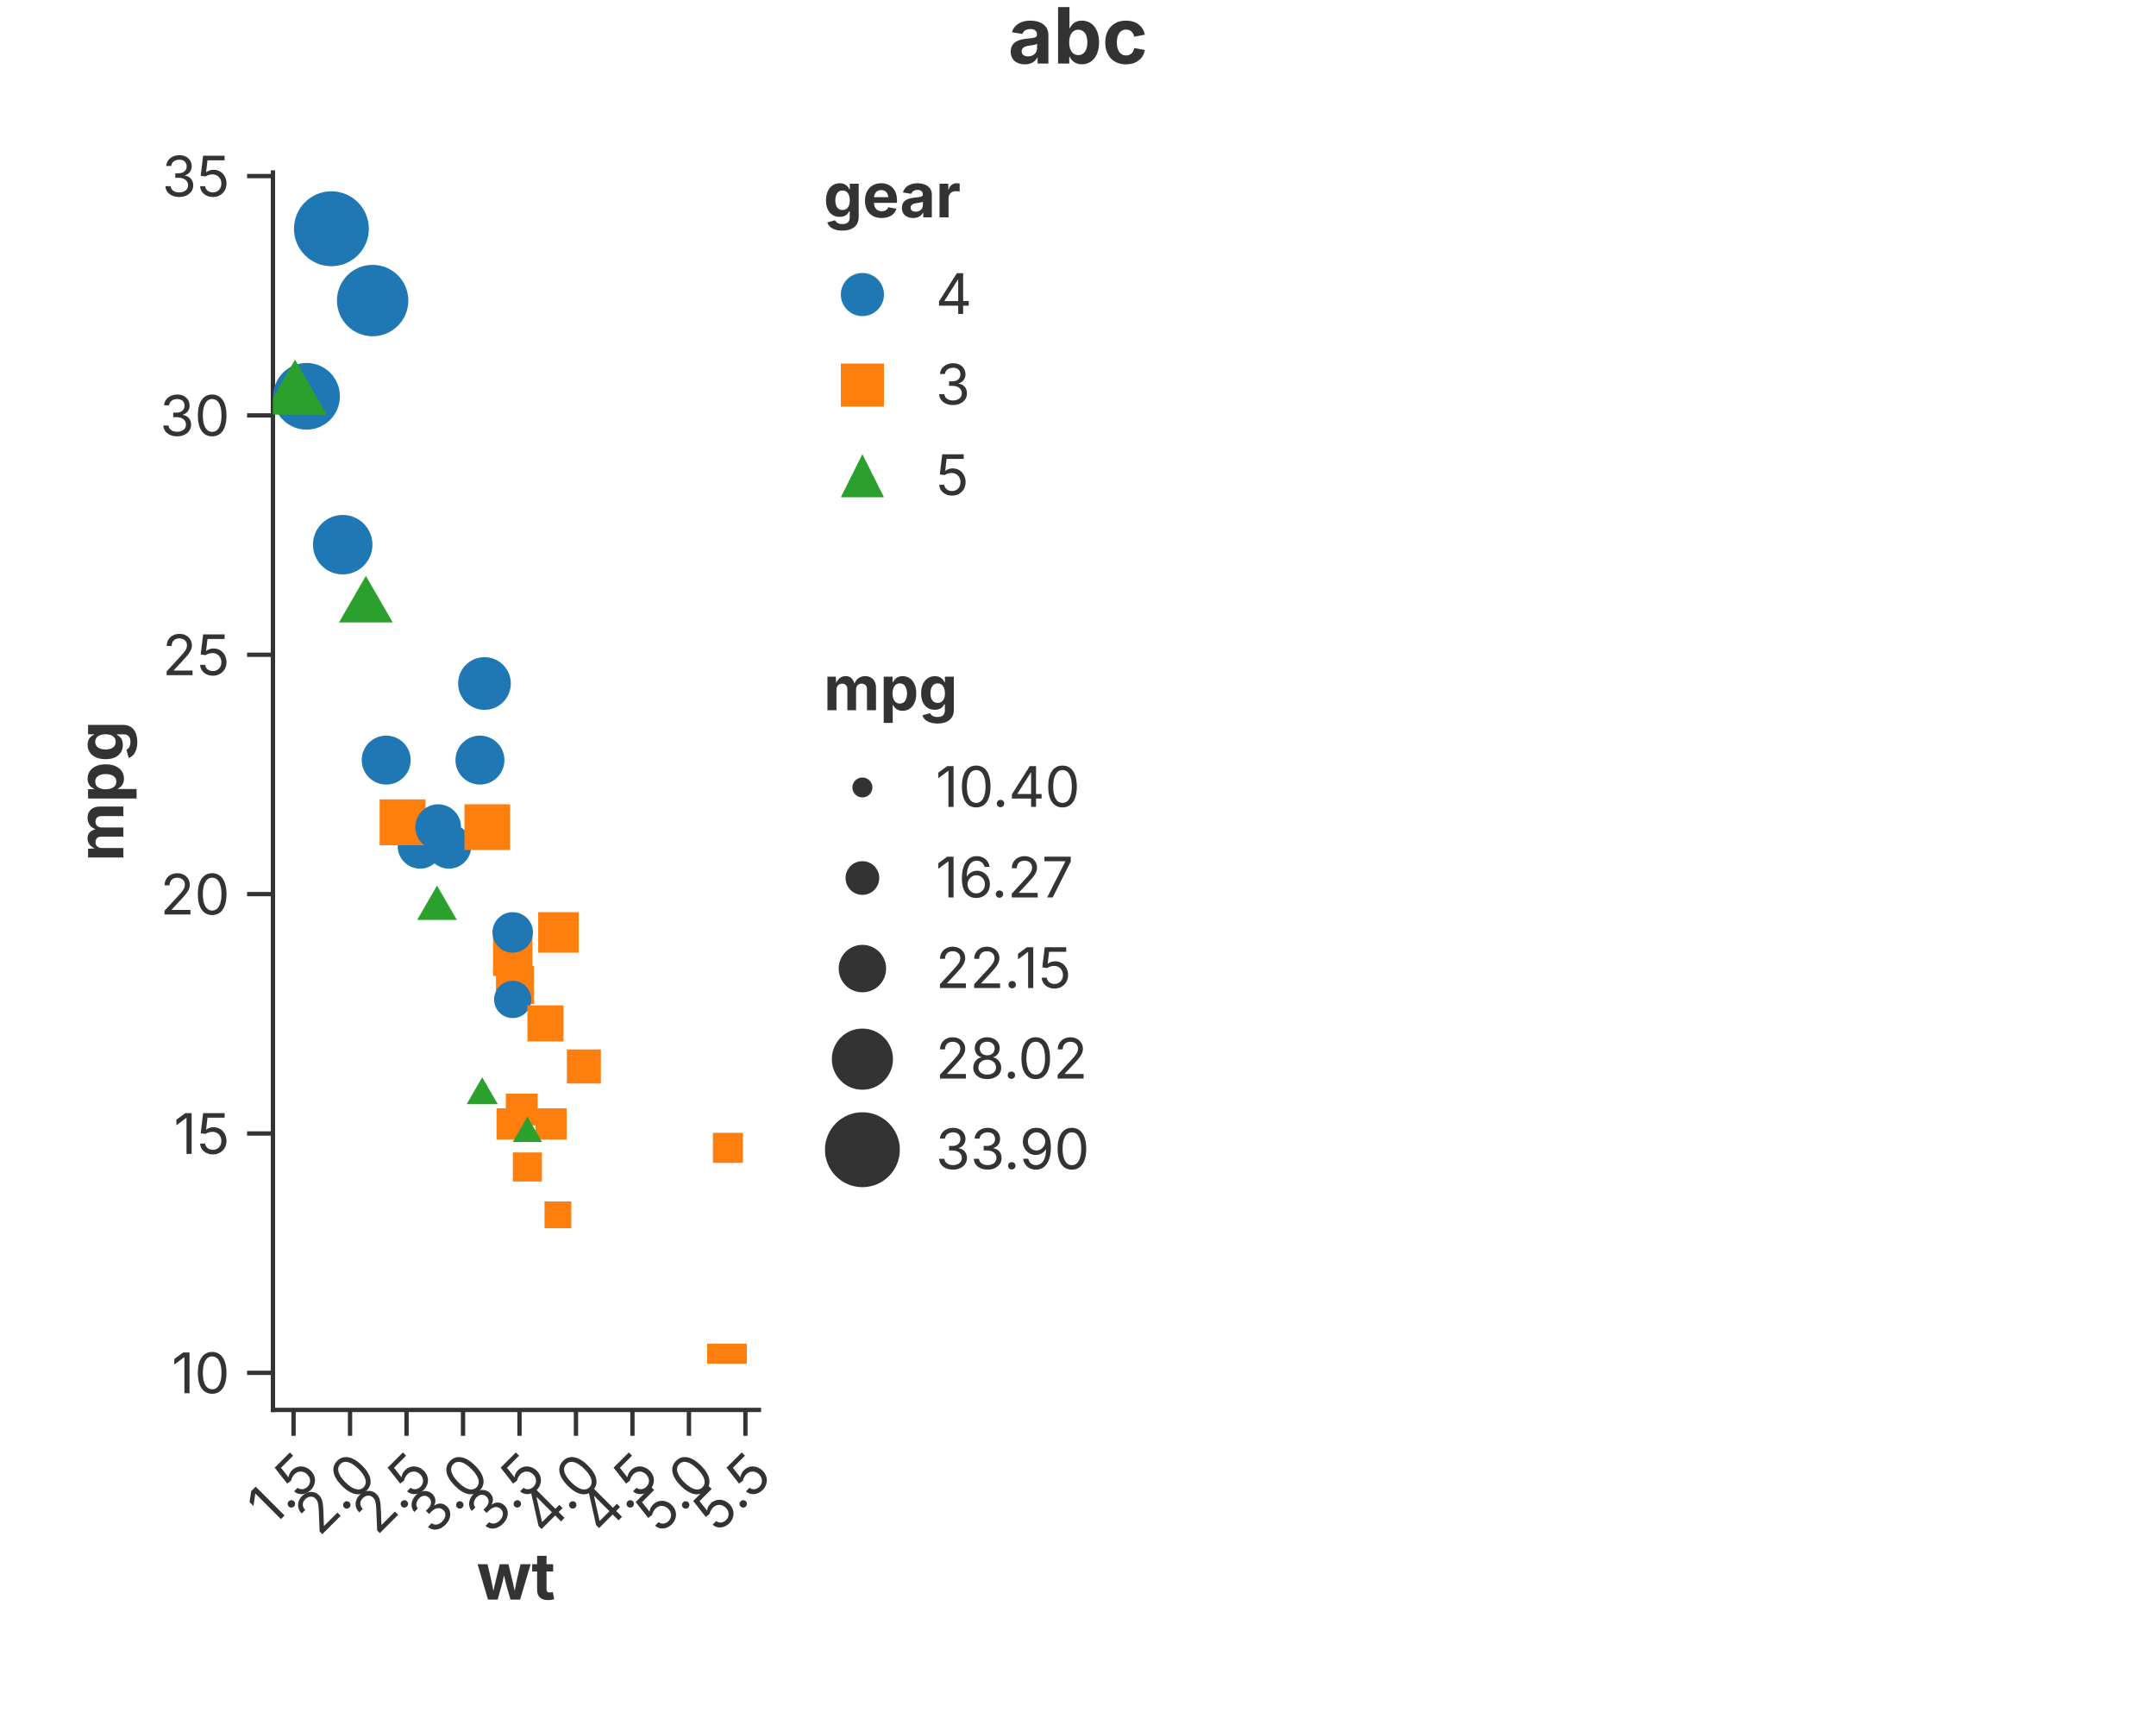
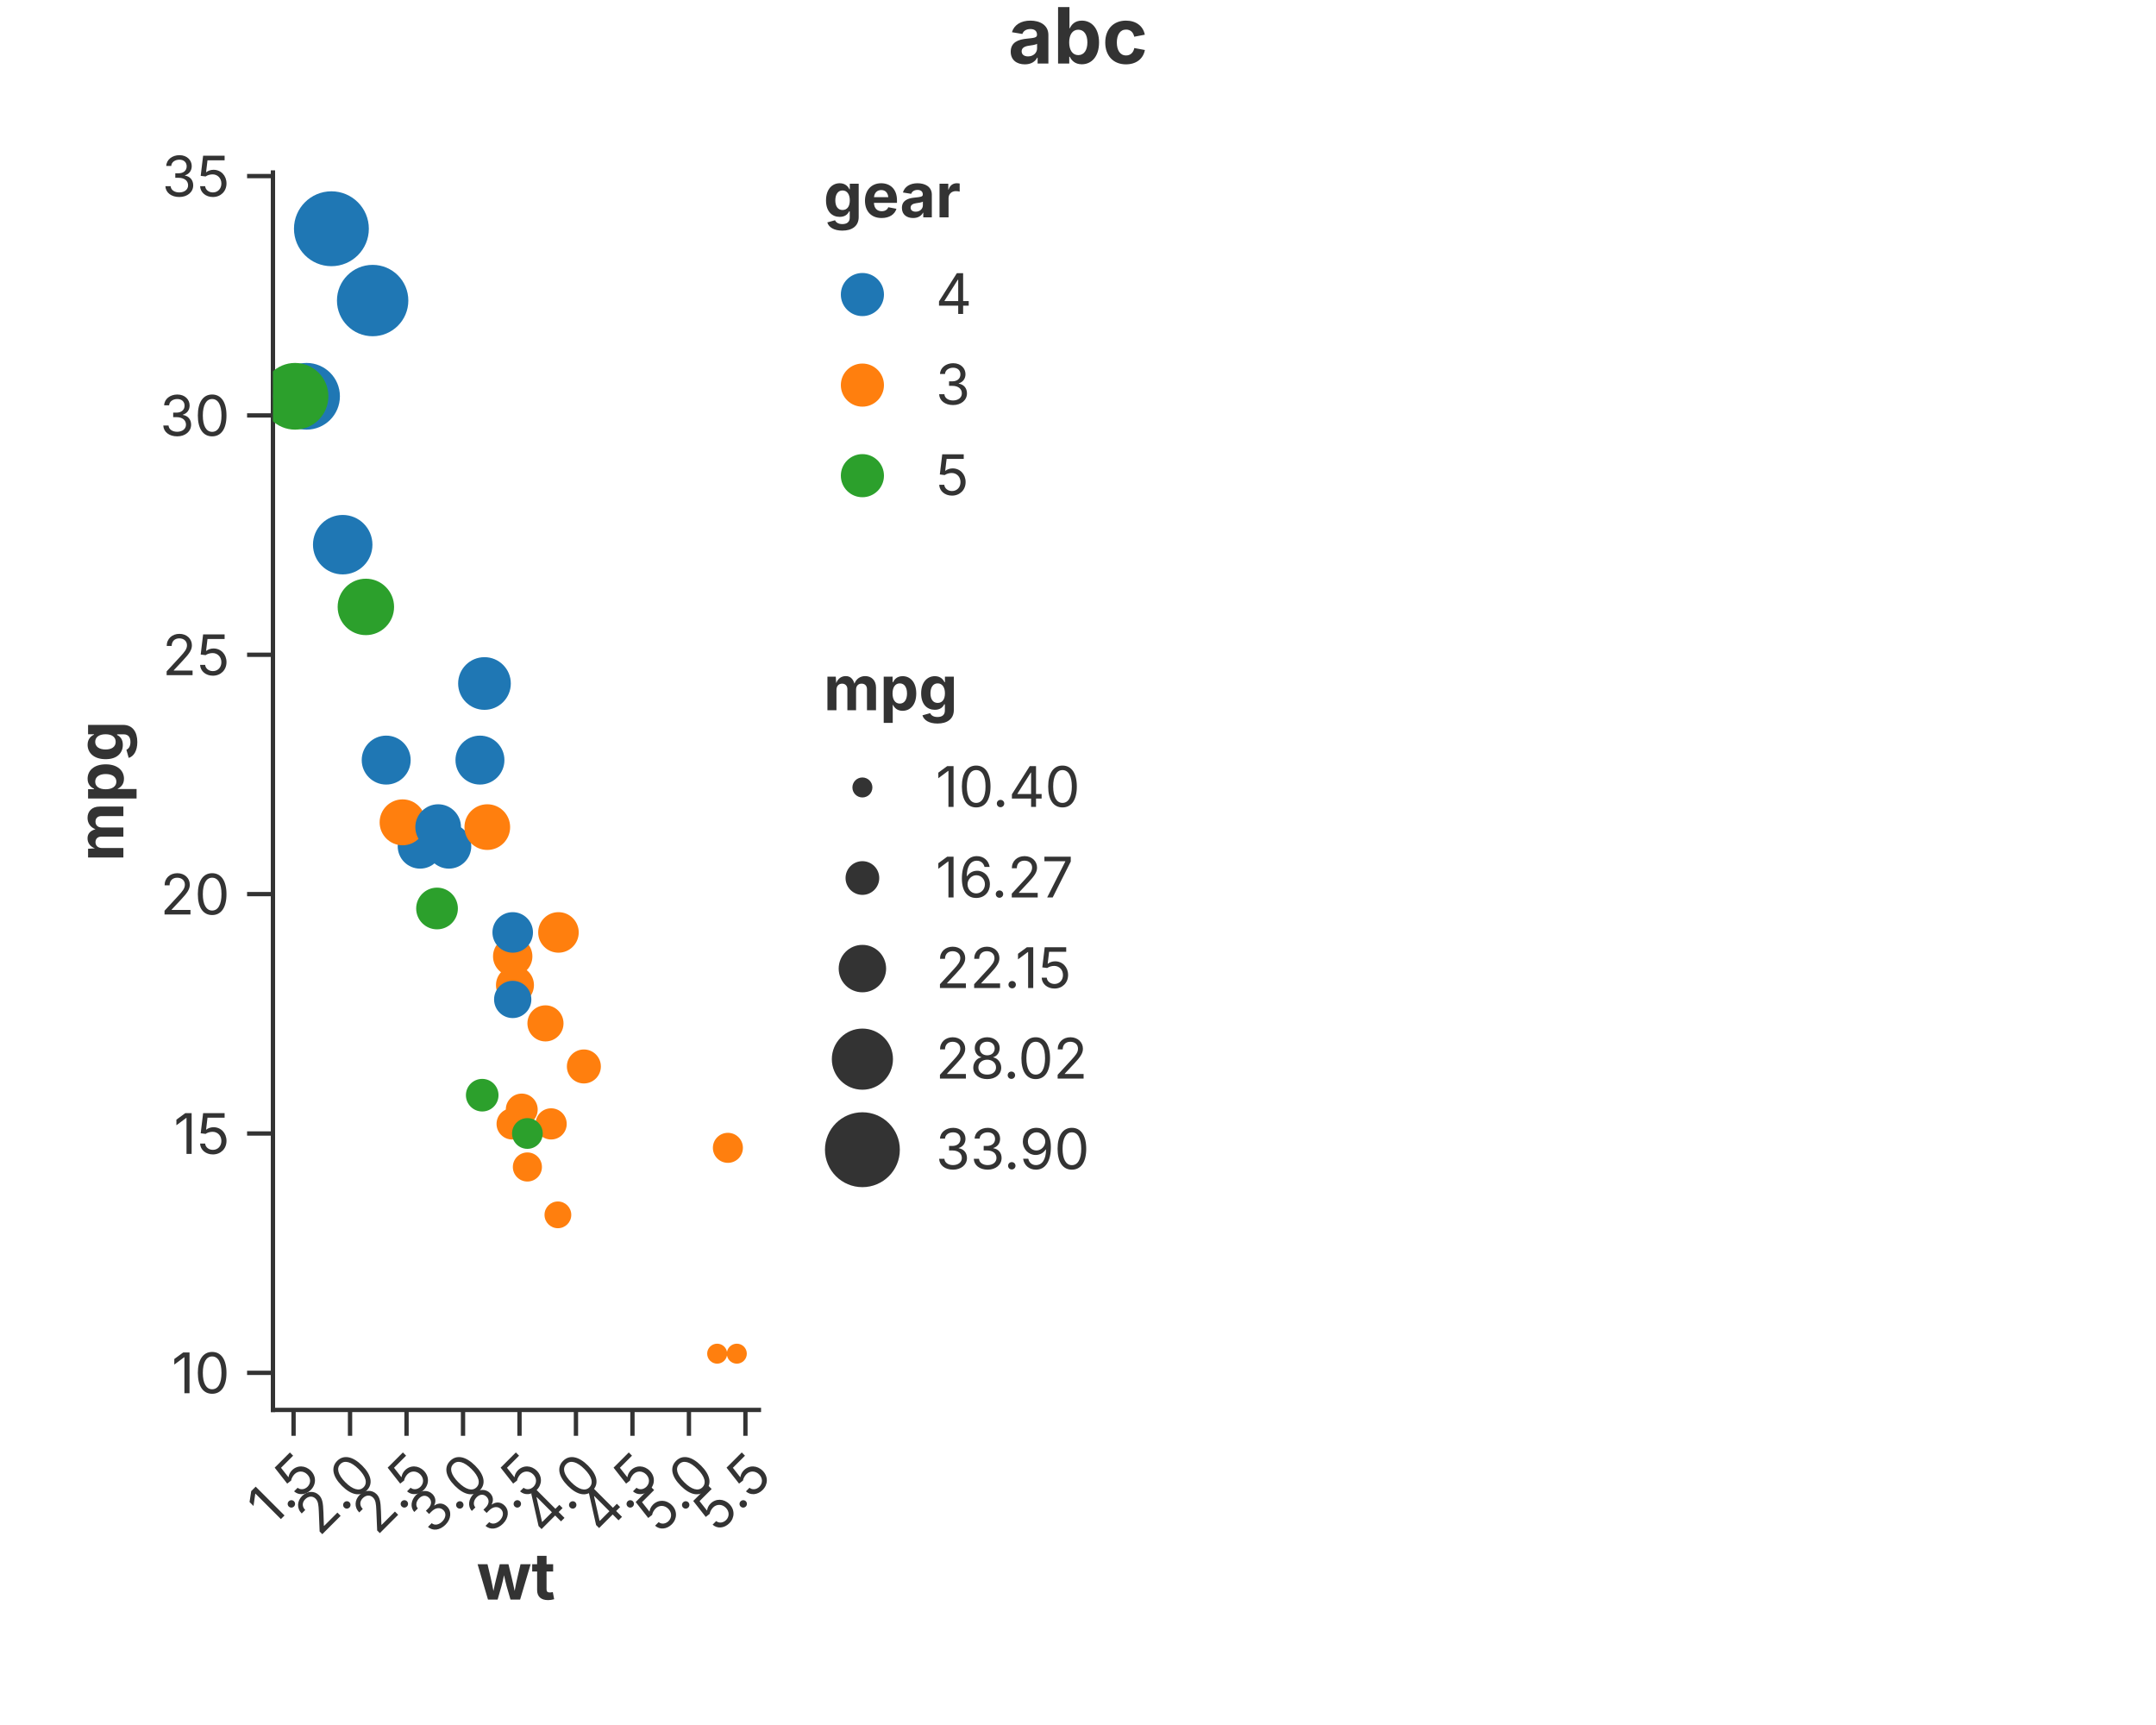
<svg xmlns="http://www.w3.org/2000/svg" width="500" height="400" viewBox="0 0 500 400">
  <rect width="100%" height="100%" fill="white" />
  <text x="250.00" y="8.00" text-anchor="middle" dominant-baseline="middle" font-family="Inter, -apple-system, BlinkMacSystemFont, 'Segoe UI', Roboto, Helvetica, Arial, 'PingFang SC', 'Microsoft YaHei', Ubuntu, Cantarell, 'Noto Sans', sans-serif" font-size="18" fill="#333" font-weight="bold">abc</text>
  <line x1="63.30" y1="326.94" x2="176.00" y2="326.94" stroke="#333" stroke-width="1" stroke-linecap="square" />
  <line x1="68.08" y1="326.94" x2="68.08" y2="332.94" stroke="#333" stroke-width="1.0" />
  <text x="68.08" y="335.94" font-size="13" font-family="Inter, -apple-system, BlinkMacSystemFont, 'Segoe UI', Roboto, Helvetica, Arial, 'PingFang SC', 'Microsoft YaHei', Ubuntu, Cantarell, 'Noto Sans', sans-serif" fill="#333" text-anchor="end" dominant-baseline="hanging" transform="rotate(-45.0, 68.08, 335.94)">1.5</text>
  <line x1="81.18" y1="326.94" x2="81.18" y2="332.94" stroke="#333" stroke-width="1.0" />
  <text x="81.18" y="335.94" font-size="13" font-family="Inter, -apple-system, BlinkMacSystemFont, 'Segoe UI', Roboto, Helvetica, Arial, 'PingFang SC', 'Microsoft YaHei', Ubuntu, Cantarell, 'Noto Sans', sans-serif" fill="#333" text-anchor="end" dominant-baseline="hanging" transform="rotate(-45.0, 81.18, 335.94)">2.0</text>
  <line x1="94.28" y1="326.94" x2="94.28" y2="332.94" stroke="#333" stroke-width="1.0" />
  <text x="94.28" y="335.94" font-size="13" font-family="Inter, -apple-system, BlinkMacSystemFont, 'Segoe UI', Roboto, Helvetica, Arial, 'PingFang SC', 'Microsoft YaHei', Ubuntu, Cantarell, 'Noto Sans', sans-serif" fill="#333" text-anchor="end" dominant-baseline="hanging" transform="rotate(-45.0, 94.28, 335.94)">2.5</text>
  <line x1="107.38" y1="326.94" x2="107.38" y2="332.94" stroke="#333" stroke-width="1.0" />
  <text x="107.38" y="335.94" font-size="13" font-family="Inter, -apple-system, BlinkMacSystemFont, 'Segoe UI', Roboto, Helvetica, Arial, 'PingFang SC', 'Microsoft YaHei', Ubuntu, Cantarell, 'Noto Sans', sans-serif" fill="#333" text-anchor="end" dominant-baseline="hanging" transform="rotate(-45.0, 107.38, 335.94)">3.0</text>
  <line x1="120.48" y1="326.94" x2="120.48" y2="332.94" stroke="#333" stroke-width="1.0" />
  <text x="120.48" y="335.94" font-size="13" font-family="Inter, -apple-system, BlinkMacSystemFont, 'Segoe UI', Roboto, Helvetica, Arial, 'PingFang SC', 'Microsoft YaHei', Ubuntu, Cantarell, 'Noto Sans', sans-serif" fill="#333" text-anchor="end" dominant-baseline="hanging" transform="rotate(-45.0, 120.48, 335.94)">3.5</text>
  <line x1="133.57" y1="326.94" x2="133.57" y2="332.94" stroke="#333" stroke-width="1.0" />
  <text x="133.57" y="335.94" font-size="13" font-family="Inter, -apple-system, BlinkMacSystemFont, 'Segoe UI', Roboto, Helvetica, Arial, 'PingFang SC', 'Microsoft YaHei', Ubuntu, Cantarell, 'Noto Sans', sans-serif" fill="#333" text-anchor="end" dominant-baseline="hanging" transform="rotate(-45.0, 133.57, 335.94)">4.0</text>
  <line x1="146.67" y1="326.94" x2="146.67" y2="332.94" stroke="#333" stroke-width="1.0" />
  <text x="146.67" y="335.94" font-size="13" font-family="Inter, -apple-system, BlinkMacSystemFont, 'Segoe UI', Roboto, Helvetica, Arial, 'PingFang SC', 'Microsoft YaHei', Ubuntu, Cantarell, 'Noto Sans', sans-serif" fill="#333" text-anchor="end" dominant-baseline="hanging" transform="rotate(-45.0, 146.67, 335.94)">4.5</text>
  <line x1="159.77" y1="326.94" x2="159.77" y2="332.94" stroke="#333" stroke-width="1.0" />
  <text x="159.77" y="335.94" font-size="13" font-family="Inter, -apple-system, BlinkMacSystemFont, 'Segoe UI', Roboto, Helvetica, Arial, 'PingFang SC', 'Microsoft YaHei', Ubuntu, Cantarell, 'Noto Sans', sans-serif" fill="#333" text-anchor="end" dominant-baseline="hanging" transform="rotate(-45.0, 159.77, 335.94)">5.0</text>
  <line x1="172.87" y1="326.94" x2="172.87" y2="332.94" stroke="#333" stroke-width="1.0" />
  <text x="172.87" y="335.94" font-size="13" font-family="Inter, -apple-system, BlinkMacSystemFont, 'Segoe UI', Roboto, Helvetica, Arial, 'PingFang SC', 'Microsoft YaHei', Ubuntu, Cantarell, 'Noto Sans', sans-serif" fill="#333" text-anchor="end" dominant-baseline="hanging" transform="rotate(-45.0, 172.87, 335.94)">5.5</text>
  <text x="119.65" y="360.00" text-anchor="middle" font-size="15" font-family="Inter, -apple-system, BlinkMacSystemFont, 'Segoe UI', Roboto, Helvetica, Arial, 'PingFang SC', 'Microsoft YaHei', Ubuntu, Cantarell, 'Noto Sans', sans-serif" fill="#333" font-weight="bold" dominant-baseline="hanging">wt</text>
  <line x1="63.30" y1="326.94" x2="63.30" y2="40.00" stroke="#333" stroke-width="1" stroke-linecap="square" />
  <line x1="63.30" y1="318.34" x2="57.30" y2="318.34" stroke="#333" stroke-width="1.0" />
  <text x="53.30" y="318.34" font-size="13" font-family="Inter, -apple-system, BlinkMacSystemFont, 'Segoe UI', Roboto, Helvetica, Arial, 'PingFang SC', 'Microsoft YaHei', Ubuntu, Cantarell, 'Noto Sans', sans-serif" fill="#333" text-anchor="end" dominant-baseline="central">10</text>
  <line x1="63.30" y1="262.84" x2="57.30" y2="262.84" stroke="#333" stroke-width="1.0" />
  <text x="53.30" y="262.84" font-size="13" font-family="Inter, -apple-system, BlinkMacSystemFont, 'Segoe UI', Roboto, Helvetica, Arial, 'PingFang SC', 'Microsoft YaHei', Ubuntu, Cantarell, 'Noto Sans', sans-serif" fill="#333" text-anchor="end" dominant-baseline="central">15</text>
  <line x1="63.30" y1="207.33" x2="57.30" y2="207.33" stroke="#333" stroke-width="1.0" />
  <text x="53.30" y="207.33" font-size="13" font-family="Inter, -apple-system, BlinkMacSystemFont, 'Segoe UI', Roboto, Helvetica, Arial, 'PingFang SC', 'Microsoft YaHei', Ubuntu, Cantarell, 'Noto Sans', sans-serif" fill="#333" text-anchor="end" dominant-baseline="central">20</text>
  <line x1="63.30" y1="151.83" x2="57.30" y2="151.83" stroke="#333" stroke-width="1.0" />
  <text x="53.30" y="151.83" font-size="13" font-family="Inter, -apple-system, BlinkMacSystemFont, 'Segoe UI', Roboto, Helvetica, Arial, 'PingFang SC', 'Microsoft YaHei', Ubuntu, Cantarell, 'Noto Sans', sans-serif" fill="#333" text-anchor="end" dominant-baseline="central">25</text>
  <line x1="63.30" y1="96.33" x2="57.30" y2="96.33" stroke="#333" stroke-width="1.0" />
  <text x="53.30" y="96.33" font-size="13" font-family="Inter, -apple-system, BlinkMacSystemFont, 'Segoe UI', Roboto, Helvetica, Arial, 'PingFang SC', 'Microsoft YaHei', Ubuntu, Cantarell, 'Noto Sans', sans-serif" fill="#333" text-anchor="end" dominant-baseline="central">30</text>
  <line x1="63.30" y1="40.83" x2="57.30" y2="40.83" stroke="#333" stroke-width="1.0" />
  <text x="53.30" y="40.83" font-size="13" font-family="Inter, -apple-system, BlinkMacSystemFont, 'Segoe UI', Roboto, Helvetica, Arial, 'PingFang SC', 'Microsoft YaHei', Ubuntu, Cantarell, 'Noto Sans', sans-serif" fill="#333" text-anchor="end" dominant-baseline="central">35</text>
  <text x="23.00" y="183.47" text-anchor="middle" font-size="15" font-family="Inter, -apple-system, BlinkMacSystemFont, 'Segoe UI', Roboto, Helvetica, Arial, 'PingFang SC', 'Microsoft YaHei', Ubuntu, Cantarell, 'Noto Sans', sans-serif" fill="#333" font-weight="bold" transform="rotate(-90, 23.00, 183.47)" dominant-baseline="middle">mpg</text>
  <defs>
    <clipPath id="plot-clip-area">
      <rect x="63.300" y="40.000" width="112.700" height="286.938" />
    </clipPath>
  </defs>
  <circle cx="97.422" cy="196.234" r="5.189" fill="#1f77b4" stroke="none" stroke-width="0.000" fill-opacity="1.000" stroke-opacity="1.000" clip-path="url(#plot-clip-area)" />
  <circle cx="104.102" cy="196.234" r="5.189" fill="#1f77b4" stroke="none" stroke-width="0.000" fill-opacity="1.000" stroke-opacity="1.000" clip-path="url(#plot-clip-area)" />
  <circle cx="89.563" cy="176.254" r="5.676" fill="#1f77b4" stroke="none" stroke-width="0.000" fill-opacity="1.000" stroke-opacity="1.000" clip-path="url(#plot-clip-area)" />
-   <rect x="107.712" y="186.497" width="10.594" height="10.594" fill="#ff7f0e" stroke="none" stroke-width="0.000" fill-opacity="1.000" stroke-opacity="1.000" clip-path="url(#plot-clip-area)" />
-   <rect x="114.338" y="217.199" width="9.132" height="9.132" fill="#ff7f0e" stroke="none" stroke-width="0.000" fill-opacity="1.000" stroke-opacity="1.000" clip-path="url(#plot-clip-area)" />
-   <rect x="115.024" y="224.021" width="8.807" height="8.807" fill="#ff7f0e" stroke="none" stroke-width="0.000" fill-opacity="1.000" stroke-opacity="1.000" clip-path="url(#plot-clip-area)" />
-   <rect x="118.935" y="267.231" width="6.749" height="6.749" fill="#ff7f0e" stroke="none" stroke-width="0.000" fill-opacity="1.000" stroke-opacity="1.000" clip-path="url(#plot-clip-area)" />
+   <circle cx="113.009" cy="191.794" r="5.297" fill="#ff7f0e" stroke="none" stroke-width="0.000" fill-opacity="1.000" stroke-opacity="1.000" clip-path="url(#plot-clip-area)" />
+   <circle cx="118.903" cy="221.765" r="4.566" fill="#ff7f0e" stroke="none" stroke-width="0.000" fill-opacity="1.000" stroke-opacity="1.000" clip-path="url(#plot-clip-area)" />
+   <circle cx="119.427" cy="228.425" r="4.403" fill="#ff7f0e" stroke="none" stroke-width="0.000" fill-opacity="1.000" stroke-opacity="1.000" clip-path="url(#plot-clip-area)" />
+   <circle cx="122.309" cy="270.605" r="3.374" fill="#ff7f0e" stroke="none" stroke-width="0.000" fill-opacity="1.000" stroke-opacity="1.000" clip-path="url(#plot-clip-area)" />
  <circle cx="112.354" cy="158.494" r="6.109" fill="#1f77b4" stroke="none" stroke-width="0.000" fill-opacity="1.000" stroke-opacity="1.000" clip-path="url(#plot-clip-area)" />
  <circle cx="111.306" cy="176.254" r="5.676" fill="#1f77b4" stroke="none" stroke-width="0.000" fill-opacity="1.000" stroke-opacity="1.000" clip-path="url(#plot-clip-area)" />
  <circle cx="118.903" cy="216.215" r="4.701" fill="#1f77b4" stroke="none" stroke-width="0.000" fill-opacity="1.000" stroke-opacity="1.000" clip-path="url(#plot-clip-area)" />
  <circle cx="118.903" cy="231.755" r="4.322" fill="#1f77b4" stroke="none" stroke-width="0.000" fill-opacity="1.000" stroke-opacity="1.000" clip-path="url(#plot-clip-area)" />
-   <rect x="131.464" y="243.352" width="7.886" height="7.886" fill="#ff7f0e" stroke="none" stroke-width="0.000" fill-opacity="1.000" stroke-opacity="1.000" clip-path="url(#plot-clip-area)" />
-   <rect x="122.314" y="233.118" width="8.373" height="8.373" fill="#ff7f0e" stroke="none" stroke-width="0.000" fill-opacity="1.000" stroke-opacity="1.000" clip-path="url(#plot-clip-area)" />
-   <rect x="124.192" y="256.997" width="7.236" height="7.236" fill="#ff7f0e" stroke="none" stroke-width="0.000" fill-opacity="1.000" stroke-opacity="1.000" clip-path="url(#plot-clip-area)" />
-   <rect x="164.001" y="311.577" width="4.636" height="4.636" fill="#ff7f0e" stroke="none" stroke-width="0.000" fill-opacity="1.000" stroke-opacity="1.000" clip-path="url(#plot-clip-area)" />
-   <rect x="168.559" y="311.577" width="4.636" height="4.636" fill="#ff7f0e" stroke="none" stroke-width="0.000" fill-opacity="1.000" stroke-opacity="1.000" clip-path="url(#plot-clip-area)" />
-   <rect x="165.325" y="262.682" width="6.965" height="6.965" fill="#ff7f0e" stroke="none" stroke-width="0.000" fill-opacity="1.000" stroke-opacity="1.000" clip-path="url(#plot-clip-area)" />
+   <circle cx="135.407" cy="247.295" r="3.943" fill="#ff7f0e" stroke="none" stroke-width="0.000" fill-opacity="1.000" stroke-opacity="1.000" clip-path="url(#plot-clip-area)" />
+   <circle cx="126.500" cy="237.305" r="4.187" fill="#ff7f0e" stroke="none" stroke-width="0.000" fill-opacity="1.000" stroke-opacity="1.000" clip-path="url(#plot-clip-area)" />
+   <circle cx="127.810" cy="260.615" r="3.618" fill="#ff7f0e" stroke="none" stroke-width="0.000" fill-opacity="1.000" stroke-opacity="1.000" clip-path="url(#plot-clip-area)" />
+   <circle cx="166.319" cy="313.896" r="2.318" fill="#ff7f0e" stroke="none" stroke-width="0.000" fill-opacity="1.000" stroke-opacity="1.000" clip-path="url(#plot-clip-area)" />
+   <circle cx="170.877" cy="313.896" r="2.318" fill="#ff7f0e" stroke="none" stroke-width="0.000" fill-opacity="1.000" stroke-opacity="1.000" clip-path="url(#plot-clip-area)" />
+   <circle cx="168.808" cy="266.165" r="3.483" fill="#ff7f0e" stroke="none" stroke-width="0.000" fill-opacity="1.000" stroke-opacity="1.000" clip-path="url(#plot-clip-area)" />
  <circle cx="86.420" cy="69.693" r="8.276" fill="#1f77b4" stroke="none" stroke-width="0.000" fill-opacity="1.000" stroke-opacity="1.000" clip-path="url(#plot-clip-area)" />
  <circle cx="71.095" cy="91.893" r="7.734" fill="#1f77b4" stroke="none" stroke-width="0.000" fill-opacity="1.000" stroke-opacity="1.000" clip-path="url(#plot-clip-area)" />
  <circle cx="76.858" cy="53.043" r="8.682" fill="#1f77b4" stroke="none" stroke-width="0.000" fill-opacity="1.000" stroke-opacity="1.000" clip-path="url(#plot-clip-area)" />
-   <rect x="88.038" y="185.360" width="10.648" height="10.648" fill="#ff7f0e" stroke="none" stroke-width="0.000" fill-opacity="1.000" stroke-opacity="1.000" clip-path="url(#plot-clip-area)" />
-   <rect x="117.300" y="253.586" width="7.398" height="7.398" fill="#ff7f0e" stroke="none" stroke-width="0.000" fill-opacity="1.000" stroke-opacity="1.000" clip-path="url(#plot-clip-area)" />
-   <rect x="115.154" y="256.997" width="7.236" height="7.236" fill="#ff7f0e" stroke="none" stroke-width="0.000" fill-opacity="1.000" stroke-opacity="1.000" clip-path="url(#plot-clip-area)" />
-   <rect x="126.279" y="278.602" width="6.207" height="6.207" fill="#ff7f0e" stroke="none" stroke-width="0.000" fill-opacity="1.000" stroke-opacity="1.000" clip-path="url(#plot-clip-area)" />
-   <rect x="124.812" y="211.513" width="9.402" height="9.402" fill="#ff7f0e" stroke="none" stroke-width="0.000" fill-opacity="1.000" stroke-opacity="1.000" clip-path="url(#plot-clip-area)" />
+   <circle cx="93.362" cy="190.684" r="5.324" fill="#ff7f0e" stroke="none" stroke-width="0.000" fill-opacity="1.000" stroke-opacity="1.000" clip-path="url(#plot-clip-area)" />
+   <circle cx="120.999" cy="257.285" r="3.699" fill="#ff7f0e" stroke="none" stroke-width="0.000" fill-opacity="1.000" stroke-opacity="1.000" clip-path="url(#plot-clip-area)" />
+   <circle cx="118.772" cy="260.615" r="3.618" fill="#ff7f0e" stroke="none" stroke-width="0.000" fill-opacity="1.000" stroke-opacity="1.000" clip-path="url(#plot-clip-area)" />
+   <circle cx="129.382" cy="281.705" r="3.103" fill="#ff7f0e" stroke="none" stroke-width="0.000" fill-opacity="1.000" stroke-opacity="1.000" clip-path="url(#plot-clip-area)" />
+   <circle cx="129.513" cy="216.215" r="4.701" fill="#ff7f0e" stroke="none" stroke-width="0.000" fill-opacity="1.000" stroke-opacity="1.000" clip-path="url(#plot-clip-area)" />
  <circle cx="79.478" cy="126.303" r="6.895" fill="#1f77b4" stroke="none" stroke-width="0.000" fill-opacity="1.000" stroke-opacity="1.000" clip-path="url(#plot-clip-area)" />
-   <polygon points="84.848,133.537 91.081,144.332 78.615,144.332" fill="#2ca02c" stroke="none" stroke-width="0.000" fill-opacity="1.000" stroke-opacity="1.000" clip-path="url(#plot-clip-area)" />
-   <polygon points="68.423,83.386 75.790,96.147 61.055,96.147" fill="#2ca02c" stroke="none" stroke-width="0.000" fill-opacity="1.000" stroke-opacity="1.000" clip-path="url(#plot-clip-area)" />
-   <polygon points="111.830,249.796 115.432,256.034 108.229,256.034" fill="#2ca02c" stroke="none" stroke-width="0.000" fill-opacity="1.000" stroke-opacity="1.000" clip-path="url(#plot-clip-area)" />
-   <polygon points="101.352,205.344 105.959,213.325 96.744,213.325" fill="#2ca02c" stroke="none" stroke-width="0.000" fill-opacity="1.000" stroke-opacity="1.000" clip-path="url(#plot-clip-area)" />
-   <polygon points="122.309,258.915 125.704,264.795 118.914,264.795" fill="#2ca02c" stroke="none" stroke-width="0.000" fill-opacity="1.000" stroke-opacity="1.000" clip-path="url(#plot-clip-area)" />
+   <circle cx="84.848" cy="140.734" r="6.543" fill="#2ca02c" stroke="none" stroke-width="0.000" fill-opacity="1.000" stroke-opacity="1.000" clip-path="url(#plot-clip-area)" />
+   <circle cx="68.423" cy="91.893" r="7.734" fill="#2ca02c" stroke="none" stroke-width="0.000" fill-opacity="1.000" stroke-opacity="1.000" clip-path="url(#plot-clip-area)" />
+   <circle cx="111.830" cy="253.955" r="3.780" fill="#2ca02c" stroke="none" stroke-width="0.000" fill-opacity="1.000" stroke-opacity="1.000" clip-path="url(#plot-clip-area)" />
+   <circle cx="101.352" cy="210.664" r="4.837" fill="#2ca02c" stroke="none" stroke-width="0.000" fill-opacity="1.000" stroke-opacity="1.000" clip-path="url(#plot-clip-area)" />
+   <circle cx="122.309" cy="262.835" r="3.564" fill="#2ca02c" stroke="none" stroke-width="0.000" fill-opacity="1.000" stroke-opacity="1.000" clip-path="url(#plot-clip-area)" />
  <circle cx="101.614" cy="191.794" r="5.297" fill="#1f77b4" stroke="none" stroke-width="0.000" fill-opacity="1.000" stroke-opacity="1.000" clip-path="url(#plot-clip-area)" />
  <text x="191.000" y="50.400" font-size="14.3" font-family="Inter, -apple-system, BlinkMacSystemFont, 'Segoe UI', Roboto, Helvetica, Arial, 'PingFang SC', 'Microsoft YaHei', Ubuntu, Cantarell, 'Noto Sans', sans-serif" fill="#333" fill-opacity="1.000" text-anchor="start" font-weight="bold">gear</text>
  <circle cx="200.000" cy="68.300" r="5.000" fill="#1f77b4" stroke="none" stroke-width="0.000" fill-opacity="1.000" stroke-opacity="1.000" />
  <text x="217.000" y="72.800" font-size="13.0" font-family="Inter, -apple-system, BlinkMacSystemFont, 'Segoe UI', Roboto, Helvetica, Arial, 'PingFang SC', 'Microsoft YaHei', Ubuntu, Cantarell, 'Noto Sans', sans-serif" fill="#333" fill-opacity="1.000" text-anchor="start" font-weight="normal">4</text>
-   <rect x="195.000" y="84.300" width="10.000" height="10.000" fill="#ff7f0e" stroke="none" stroke-width="0.000" fill-opacity="1.000" stroke-opacity="1.000" />
+   <circle cx="200.000" cy="89.300" r="5.000" fill="#ff7f0e" stroke="none" stroke-width="0.000" fill-opacity="1.000" stroke-opacity="1.000" />
  <text x="217.000" y="93.800" font-size="13.0" font-family="Inter, -apple-system, BlinkMacSystemFont, 'Segoe UI', Roboto, Helvetica, Arial, 'PingFang SC', 'Microsoft YaHei', Ubuntu, Cantarell, 'Noto Sans', sans-serif" fill="#333" fill-opacity="1.000" text-anchor="start" font-weight="normal">3</text>
-   <polygon points="200.000,105.300 195.000,115.300 205.000,115.300" fill="#2ca02c" stroke="none" stroke-width="0.000" fill-opacity="1.000" stroke-opacity="1.000" />
+   <circle cx="200.000" cy="110.300" r="5.000" fill="#2ca02c" stroke="none" stroke-width="0.000" fill-opacity="1.000" stroke-opacity="1.000" />
  <text x="217.000" y="114.800" font-size="13.0" font-family="Inter, -apple-system, BlinkMacSystemFont, 'Segoe UI', Roboto, Helvetica, Arial, 'PingFang SC', 'Microsoft YaHei', Ubuntu, Cantarell, 'Noto Sans', sans-serif" fill="#333" fill-opacity="1.000" text-anchor="start" font-weight="normal">5</text>
  <text x="191.000" y="164.700" font-size="14.3" font-family="Inter, -apple-system, BlinkMacSystemFont, 'Segoe UI', Roboto, Helvetica, Arial, 'PingFang SC', 'Microsoft YaHei', Ubuntu, Cantarell, 'Noto Sans', sans-serif" fill="#333" fill-opacity="1.000" text-anchor="start" font-weight="bold">mpg</text>
  <circle cx="200.000" cy="182.600" r="2.318" fill="#333333" stroke="none" stroke-width="0.000" fill-opacity="1.000" stroke-opacity="1.000" />
  <text x="217.000" y="187.100" font-size="13.0" font-family="Inter, -apple-system, BlinkMacSystemFont, 'Segoe UI', Roboto, Helvetica, Arial, 'PingFang SC', 'Microsoft YaHei', Ubuntu, Cantarell, 'Noto Sans', sans-serif" fill="#333" fill-opacity="1.000" text-anchor="start" font-weight="normal">10.40</text>
  <circle cx="200.000" cy="203.600" r="3.908" fill="#333333" stroke="none" stroke-width="0.000" fill-opacity="1.000" stroke-opacity="1.000" />
  <text x="217.000" y="208.100" font-size="13.0" font-family="Inter, -apple-system, BlinkMacSystemFont, 'Segoe UI', Roboto, Helvetica, Arial, 'PingFang SC', 'Microsoft YaHei', Ubuntu, Cantarell, 'Noto Sans', sans-serif" fill="#333" fill-opacity="1.000" text-anchor="start" font-weight="normal">16.27</text>
  <circle cx="200.000" cy="224.600" r="5.500" fill="#333333" stroke="none" stroke-width="0.000" fill-opacity="1.000" stroke-opacity="1.000" />
  <text x="217.000" y="229.100" font-size="13.0" font-family="Inter, -apple-system, BlinkMacSystemFont, 'Segoe UI', Roboto, Helvetica, Arial, 'PingFang SC', 'Microsoft YaHei', Ubuntu, Cantarell, 'Noto Sans', sans-serif" fill="#333" fill-opacity="1.000" text-anchor="start" font-weight="normal">22.15</text>
  <circle cx="200.000" cy="245.600" r="7.090" fill="#333333" stroke="none" stroke-width="0.000" fill-opacity="1.000" stroke-opacity="1.000" />
  <text x="217.000" y="250.100" font-size="13.0" font-family="Inter, -apple-system, BlinkMacSystemFont, 'Segoe UI', Roboto, Helvetica, Arial, 'PingFang SC', 'Microsoft YaHei', Ubuntu, Cantarell, 'Noto Sans', sans-serif" fill="#333" fill-opacity="1.000" text-anchor="start" font-weight="normal">28.02</text>
  <circle cx="200.000" cy="266.600" r="8.682" fill="#333333" stroke="none" stroke-width="0.000" fill-opacity="1.000" stroke-opacity="1.000" />
  <text x="217.000" y="271.100" font-size="13.0" font-family="Inter, -apple-system, BlinkMacSystemFont, 'Segoe UI', Roboto, Helvetica, Arial, 'PingFang SC', 'Microsoft YaHei', Ubuntu, Cantarell, 'Noto Sans', sans-serif" fill="#333" fill-opacity="1.000" text-anchor="start" font-weight="normal">33.90</text>
</svg>
